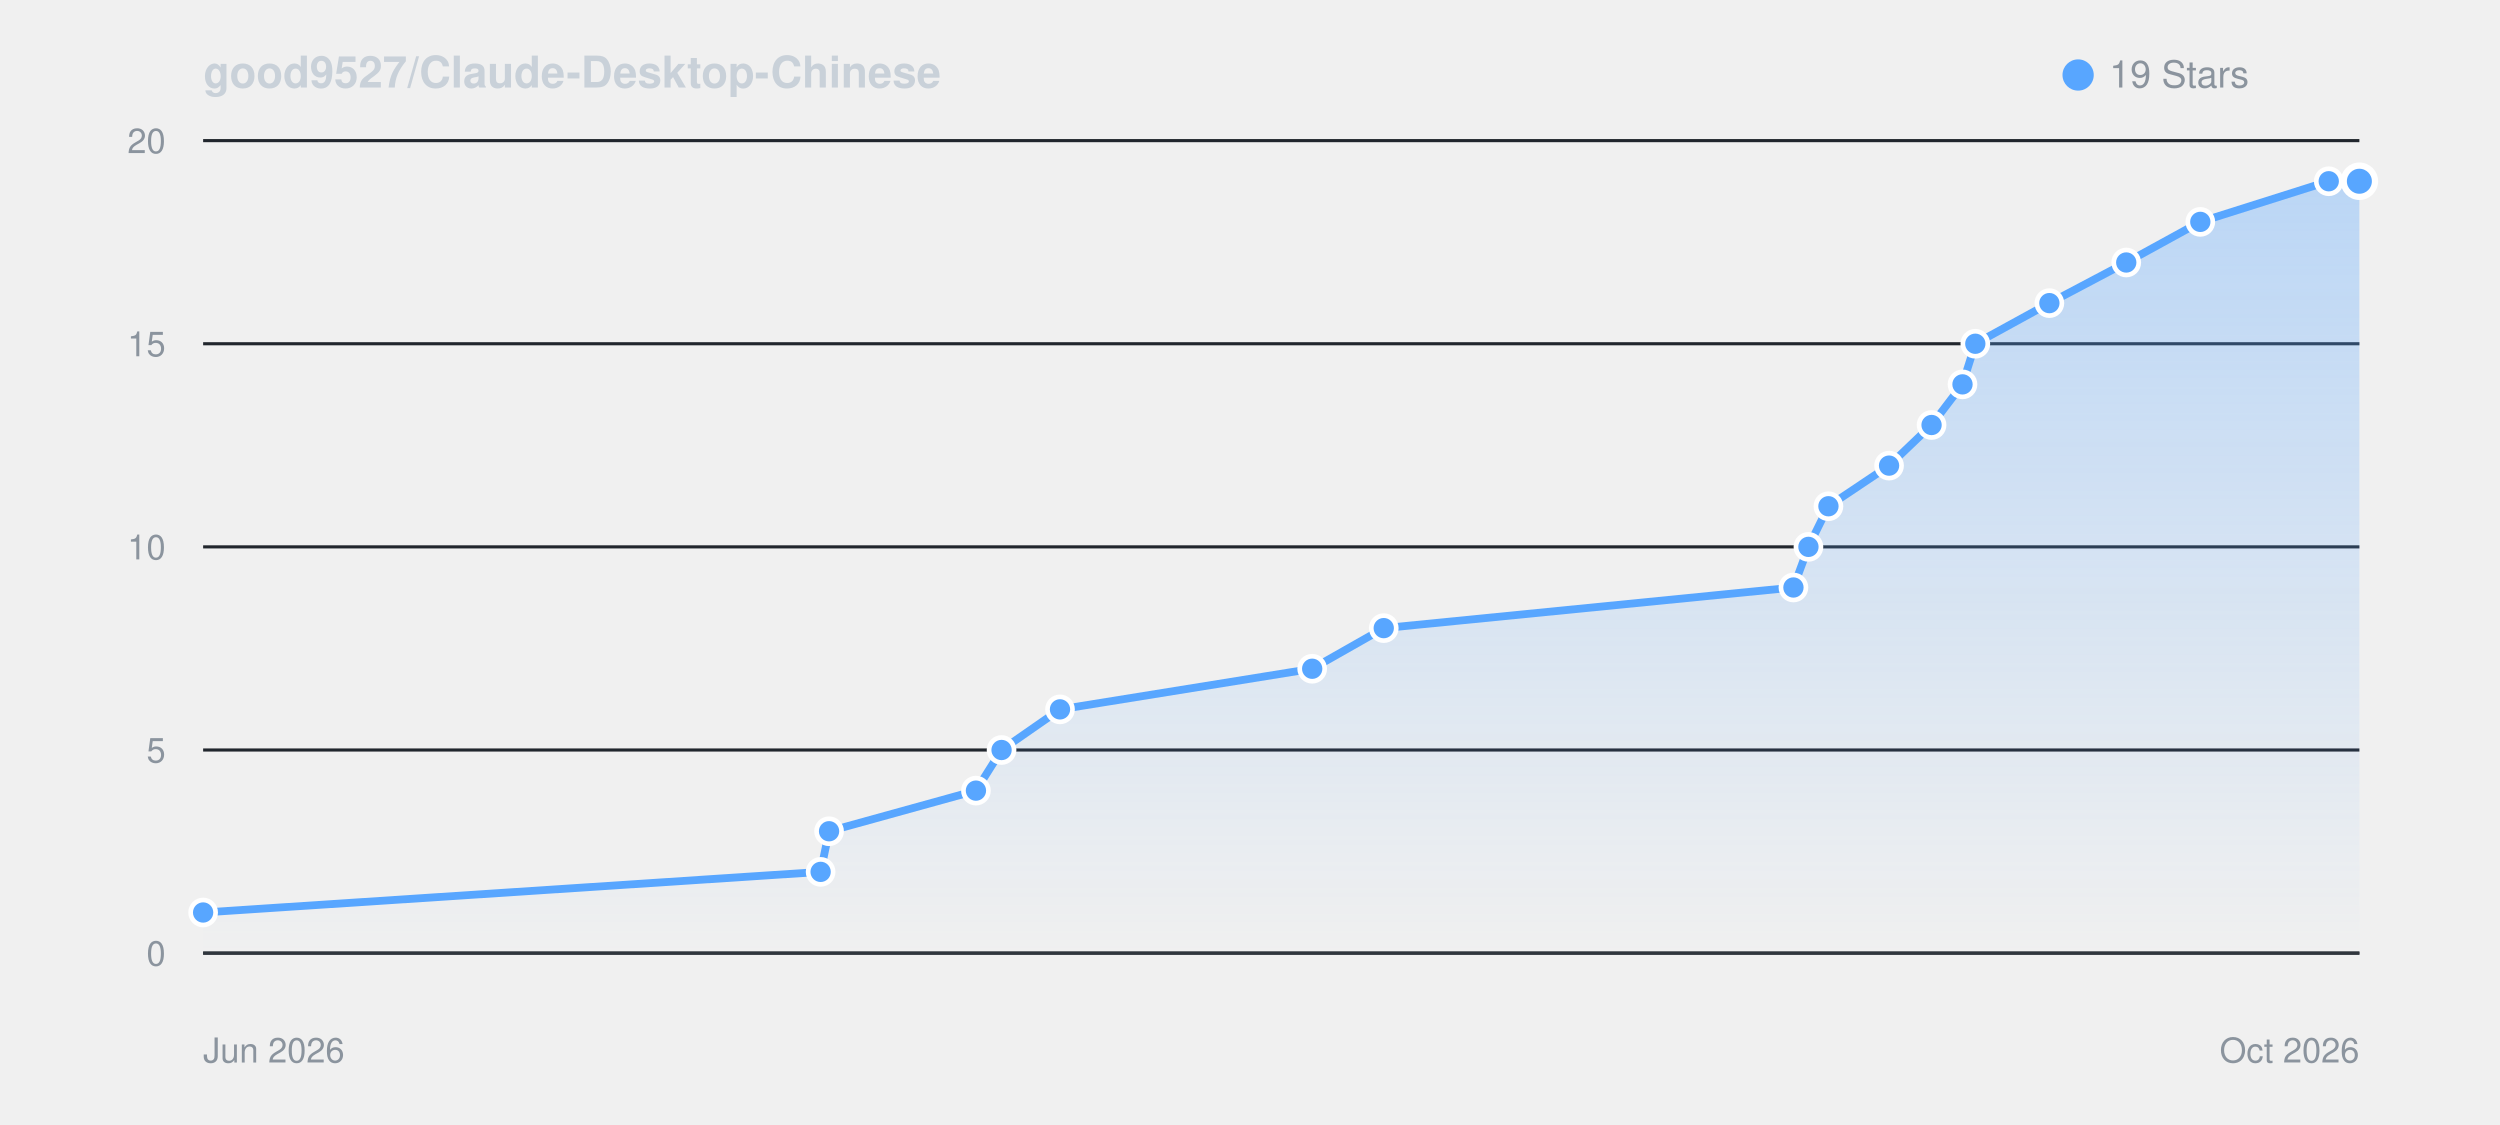
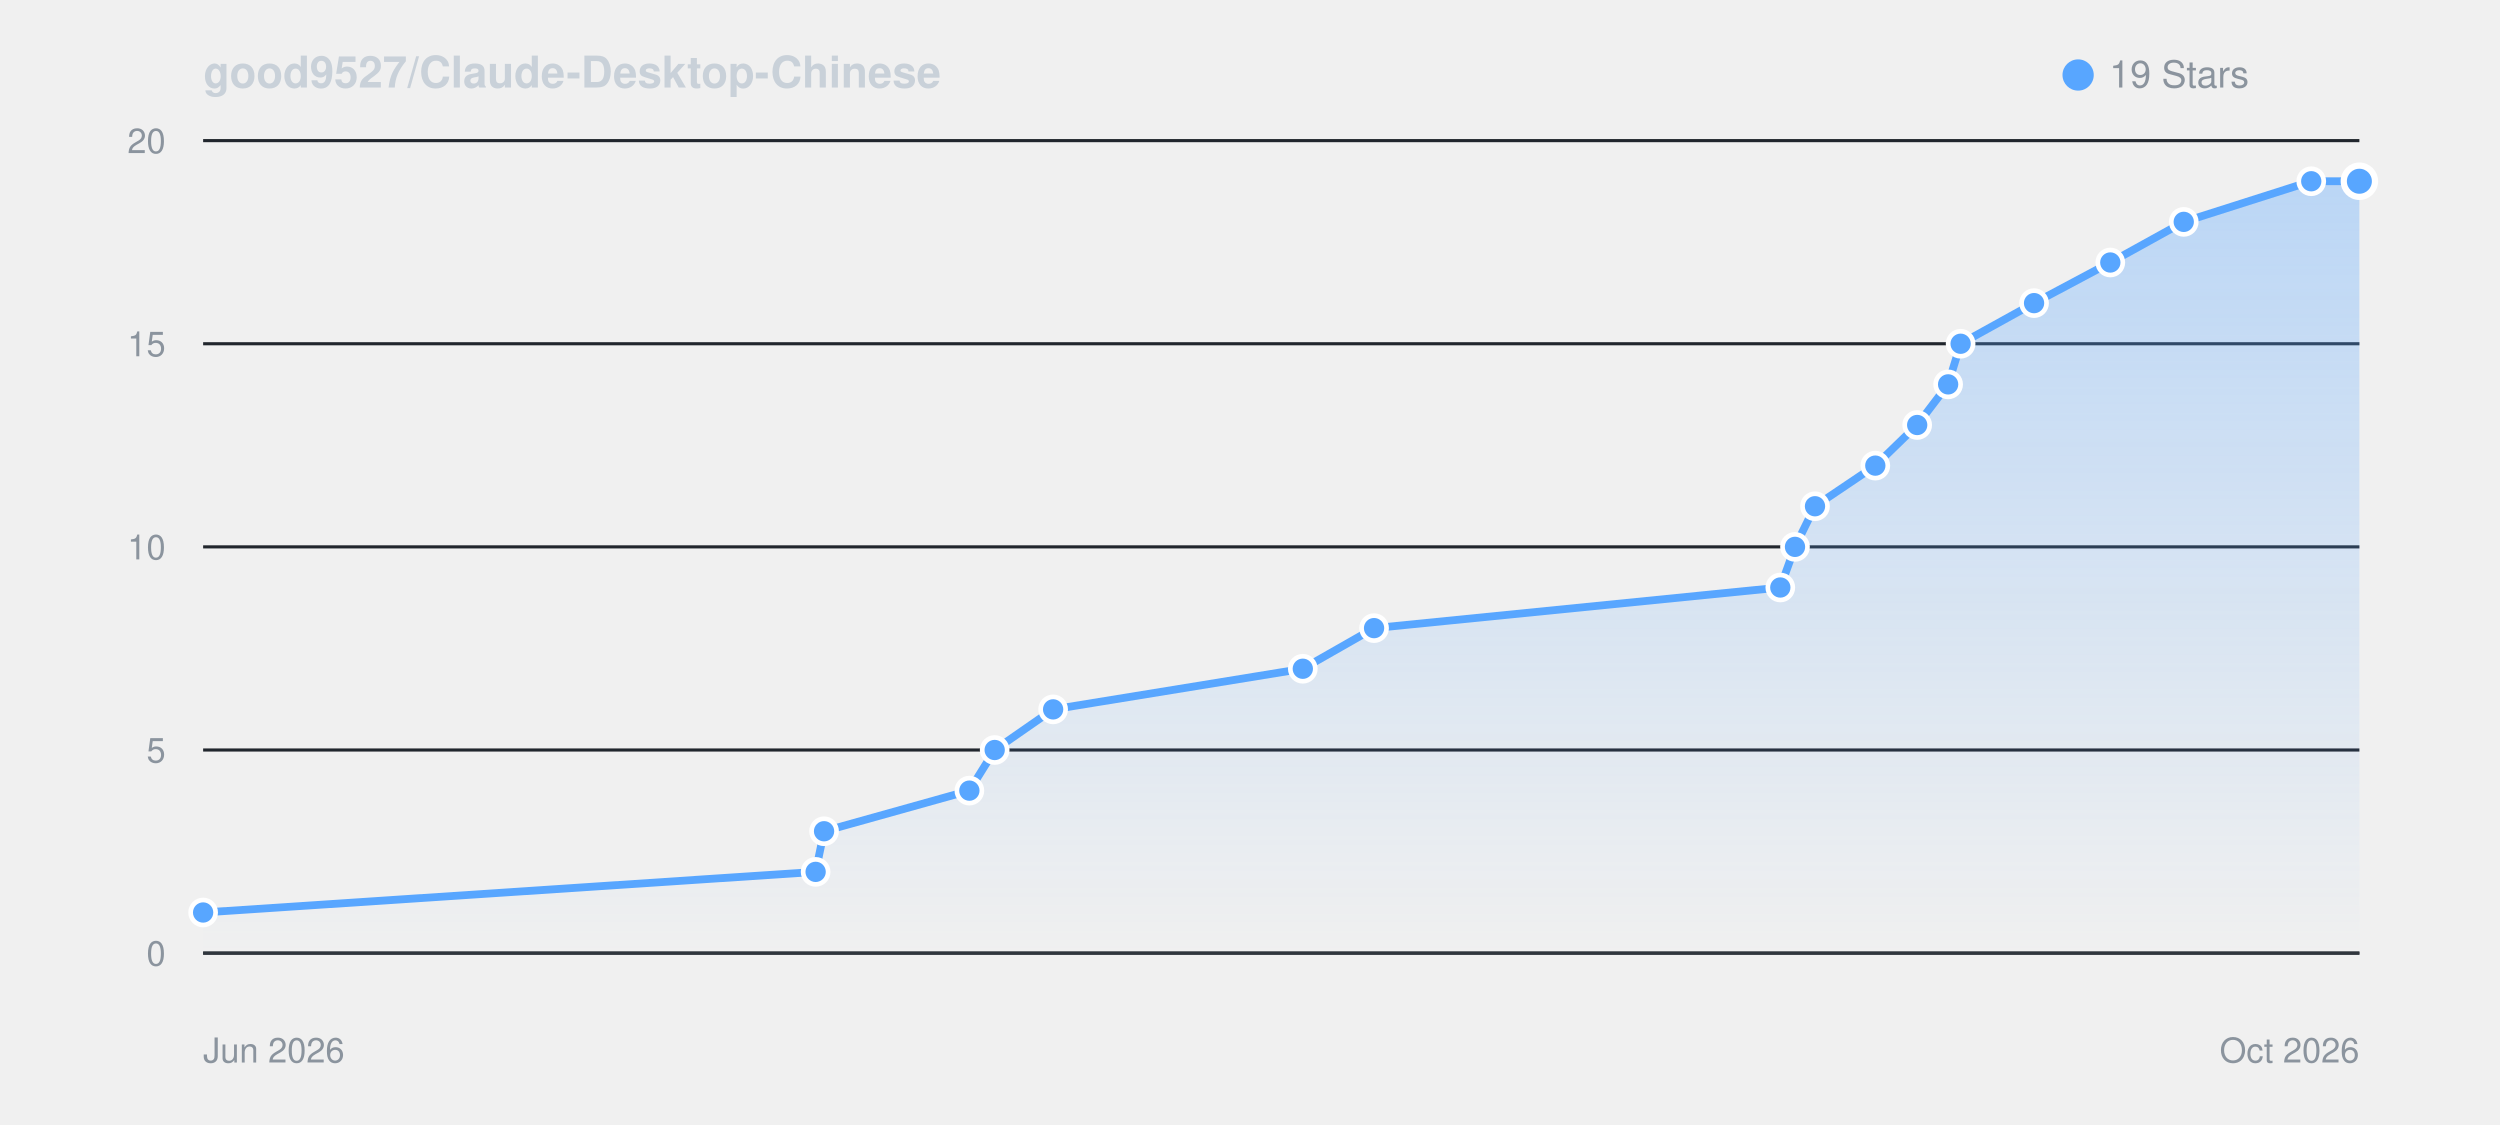
<svg xmlns="http://www.w3.org/2000/svg" viewBox="0 0 800 360" width="100%" height="auto" style="background: #0d1117; border-radius: 8px; border: 1px solid #30363d; font-family: -apple-system, BlinkMacSystemFont, Segoe UI, Helvetica, Arial, sans-serif;">
  <defs>
    <linearGradient id="starGrad_dark" x1="0%" y1="0%" x2="0%" y2="100%">
      <stop offset="0%" stop-color="rgba(88, 166, 255, 0.35)" />
      <stop offset="100%" stop-color="rgba(88, 166, 255, 0.0)" />
    </linearGradient>
  </defs>
  <text x="65" y="28" font-size="14" font-weight="600" fill="#c9d1d9">good9527/Claude-Desktop-Chinese</text>
  <circle cx="665" cy="24" r="5" fill="#58a6ff" />
  <text x="675" y="28" font-size="12" fill="#8b949e">19 Stars</text>
  <line x1="65" y1="305.0" x2="755" y2="305.0" stroke="#21262d" stroke-width="1" />
  <text x="53" y="309.0" font-size="11" fill="#8b949e" text-anchor="end">0</text>
  <line x1="65" y1="240.0" x2="755" y2="240.0" stroke="#21262d" stroke-width="1" />
  <text x="53" y="244.0" font-size="11" fill="#8b949e" text-anchor="end">5</text>
  <line x1="65" y1="175.0" x2="755" y2="175.0" stroke="#21262d" stroke-width="1" />
  <text x="53" y="179.0" font-size="11" fill="#8b949e" text-anchor="end">10</text>
  <line x1="65" y1="110.0" x2="755" y2="110.0" stroke="#21262d" stroke-width="1" />
  <text x="53" y="114.0" font-size="11" fill="#8b949e" text-anchor="end">15</text>
  <line x1="65" y1="45.0" x2="755" y2="45.0" stroke="#21262d" stroke-width="1" />
  <text x="53" y="49.0" font-size="11" fill="#8b949e" text-anchor="end">20</text>
  <line x1="65" y1="305" x2="755" y2="305" stroke="#30363d" stroke-width="1" />
  <text x="65" y="340" font-size="11" fill="#8b949e">Jun 2026</text>
  <text x="755" y="340" font-size="11" fill="#8b949e" text-anchor="end">Oct 2026</text>
-   <path d="M 65.0 292.0 L 262.6 279.0 L 265.3 266.0 L 312.3 253.0 L 320.5 240.0 L 339.2 227.0 L 419.9 214.0 L 442.8 201.0 L 573.9 188.0 L 578.7 175.0 L 585.1 162.0 L 604.5 149.0 L 618.1 136.0 L 628.0 123.0 L 632.1 110.0 L 655.8 97.0 L 680.4 84.0 L 704.1 71.0 L 745.2 58.0 L 755.0 58.0 L 755.0 305.0 L 65.0 305.0 Z" fill="url(#starGrad_dark)" />
-   <path d="M 65.0 292.0 L 262.6 279.0 L 265.3 266.0 L 312.3 253.0 L 320.5 240.0 L 339.2 227.0 L 419.9 214.0 L 442.8 201.0 L 573.9 188.0 L 578.7 175.0 L 585.1 162.0 L 604.5 149.0 L 618.1 136.0 L 628.0 123.0 L 632.1 110.0 L 655.8 97.0 L 680.4 84.0 L 704.1 71.0 L 745.2 58.0 L 755.0 58.0" fill="none" stroke="#58a6ff" stroke-width="2.5" stroke-linecap="round" stroke-linejoin="round" />
+   <path d="M 65.0 292.0 L 261.0 279.0 L 263.7 266.0 L 310.2 253.0 L 318.3 240.0 L 337.0 227.0 L 416.9 214.0 L 439.7 201.0 L 569.7 188.0 L 574.4 175.0 L 580.8 162.0 L 600.1 149.0 L 613.5 136.0 L 623.4 123.0 L 627.4 110.0 L 650.9 97.0 L 675.3 84.0 L 698.8 71.0 L 739.6 58.0 L 755.0 58.0 L 755.0 305.0 L 65.0 305.0 Z" fill="url(#starGrad_dark)" />
+   <path d="M 65.0 292.0 L 261.0 279.0 L 263.7 266.0 L 310.2 253.0 L 318.3 240.0 L 337.0 227.0 L 416.9 214.0 L 439.7 201.0 L 569.7 188.0 L 574.4 175.0 L 580.8 162.0 L 600.1 149.0 L 613.5 136.0 L 623.4 123.0 L 627.4 110.0 L 650.9 97.0 L 675.3 84.0 L 698.8 71.0 L 739.6 58.0 L 755.0 58.0" fill="none" stroke="#58a6ff" stroke-width="2.5" stroke-linecap="round" stroke-linejoin="round" />
  <circle cx="65.0" cy="292.0" r="4" fill="#58a6ff" stroke="#fff" stroke-width="1.5" />
-   <circle cx="262.6" cy="279.0" r="4" fill="#58a6ff" stroke="#fff" stroke-width="1.5" />
-   <circle cx="265.3" cy="266.0" r="4" fill="#58a6ff" stroke="#fff" stroke-width="1.5" />
-   <circle cx="312.3" cy="253.0" r="4" fill="#58a6ff" stroke="#fff" stroke-width="1.5" />
-   <circle cx="320.5" cy="240.0" r="4" fill="#58a6ff" stroke="#fff" stroke-width="1.5" />
-   <circle cx="339.2" cy="227.0" r="4" fill="#58a6ff" stroke="#fff" stroke-width="1.5" />
-   <circle cx="419.9" cy="214.0" r="4" fill="#58a6ff" stroke="#fff" stroke-width="1.5" />
-   <circle cx="442.8" cy="201.0" r="4" fill="#58a6ff" stroke="#fff" stroke-width="1.5" />
-   <circle cx="573.9" cy="188.0" r="4" fill="#58a6ff" stroke="#fff" stroke-width="1.5" />
-   <circle cx="578.7" cy="175.0" r="4" fill="#58a6ff" stroke="#fff" stroke-width="1.5" />
-   <circle cx="585.1" cy="162.0" r="4" fill="#58a6ff" stroke="#fff" stroke-width="1.5" />
-   <circle cx="604.5" cy="149.0" r="4" fill="#58a6ff" stroke="#fff" stroke-width="1.5" />
-   <circle cx="618.1" cy="136.0" r="4" fill="#58a6ff" stroke="#fff" stroke-width="1.5" />
-   <circle cx="628.0" cy="123.0" r="4" fill="#58a6ff" stroke="#fff" stroke-width="1.5" />
-   <circle cx="632.1" cy="110.0" r="4" fill="#58a6ff" stroke="#fff" stroke-width="1.5" />
-   <circle cx="655.8" cy="97.0" r="4" fill="#58a6ff" stroke="#fff" stroke-width="1.5" />
-   <circle cx="680.4" cy="84.0" r="4" fill="#58a6ff" stroke="#fff" stroke-width="1.5" />
-   <circle cx="704.1" cy="71.0" r="4" fill="#58a6ff" stroke="#fff" stroke-width="1.5" />
-   <circle cx="745.2" cy="58.0" r="4" fill="#58a6ff" stroke="#fff" stroke-width="1.5" />
+   <circle cx="261.0" cy="279.0" r="4" fill="#58a6ff" stroke="#fff" stroke-width="1.5" />
+   <circle cx="263.7" cy="266.0" r="4" fill="#58a6ff" stroke="#fff" stroke-width="1.5" />
+   <circle cx="310.2" cy="253.0" r="4" fill="#58a6ff" stroke="#fff" stroke-width="1.5" />
+   <circle cx="318.3" cy="240.0" r="4" fill="#58a6ff" stroke="#fff" stroke-width="1.5" />
+   <circle cx="337.0" cy="227.0" r="4" fill="#58a6ff" stroke="#fff" stroke-width="1.5" />
+   <circle cx="416.9" cy="214.0" r="4" fill="#58a6ff" stroke="#fff" stroke-width="1.5" />
+   <circle cx="439.7" cy="201.0" r="4" fill="#58a6ff" stroke="#fff" stroke-width="1.5" />
+   <circle cx="569.7" cy="188.0" r="4" fill="#58a6ff" stroke="#fff" stroke-width="1.5" />
+   <circle cx="574.4" cy="175.0" r="4" fill="#58a6ff" stroke="#fff" stroke-width="1.5" />
+   <circle cx="580.8" cy="162.0" r="4" fill="#58a6ff" stroke="#fff" stroke-width="1.5" />
+   <circle cx="600.1" cy="149.0" r="4" fill="#58a6ff" stroke="#fff" stroke-width="1.5" />
+   <circle cx="613.5" cy="136.0" r="4" fill="#58a6ff" stroke="#fff" stroke-width="1.5" />
+   <circle cx="623.4" cy="123.0" r="4" fill="#58a6ff" stroke="#fff" stroke-width="1.5" />
+   <circle cx="627.4" cy="110.0" r="4" fill="#58a6ff" stroke="#fff" stroke-width="1.5" />
+   <circle cx="650.9" cy="97.0" r="4" fill="#58a6ff" stroke="#fff" stroke-width="1.5" />
+   <circle cx="675.3" cy="84.0" r="4" fill="#58a6ff" stroke="#fff" stroke-width="1.5" />
+   <circle cx="698.8" cy="71.0" r="4" fill="#58a6ff" stroke="#fff" stroke-width="1.5" />
+   <circle cx="739.6" cy="58.0" r="4" fill="#58a6ff" stroke="#fff" stroke-width="1.5" />
  <circle cx="755.0" cy="58.0" r="5" fill="#58a6ff" stroke="#fff" stroke-width="2" />
</svg>
